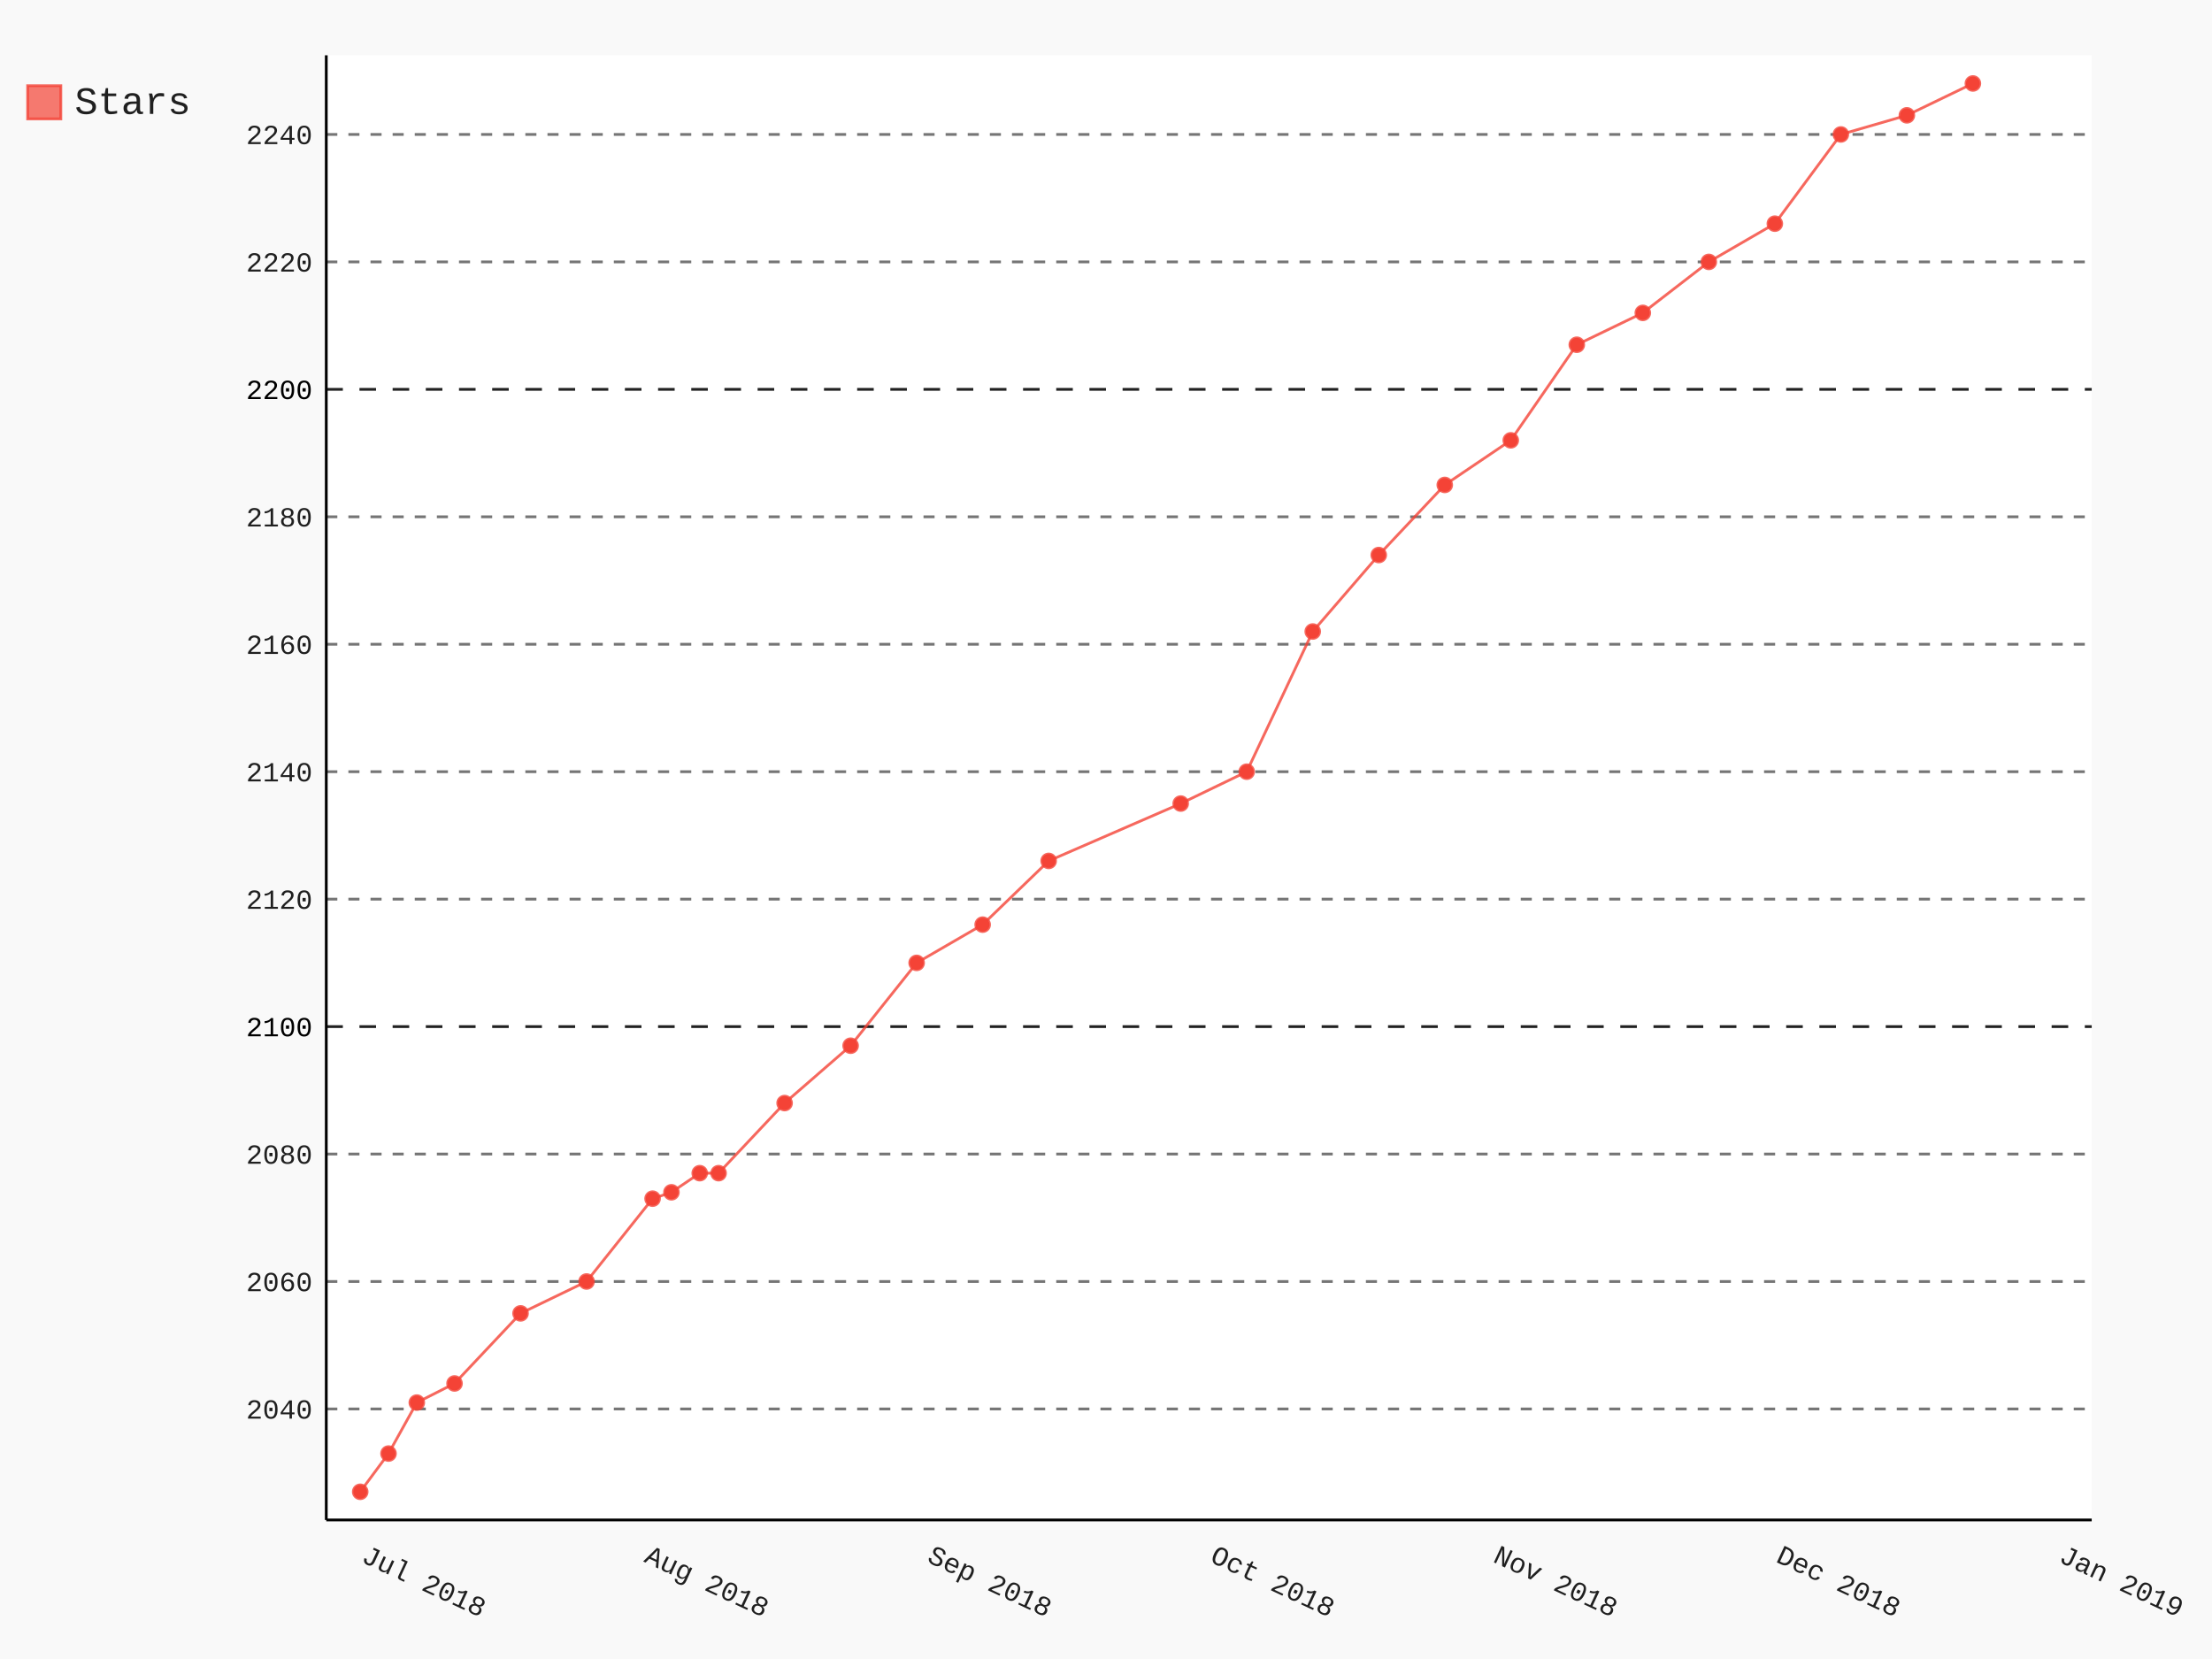
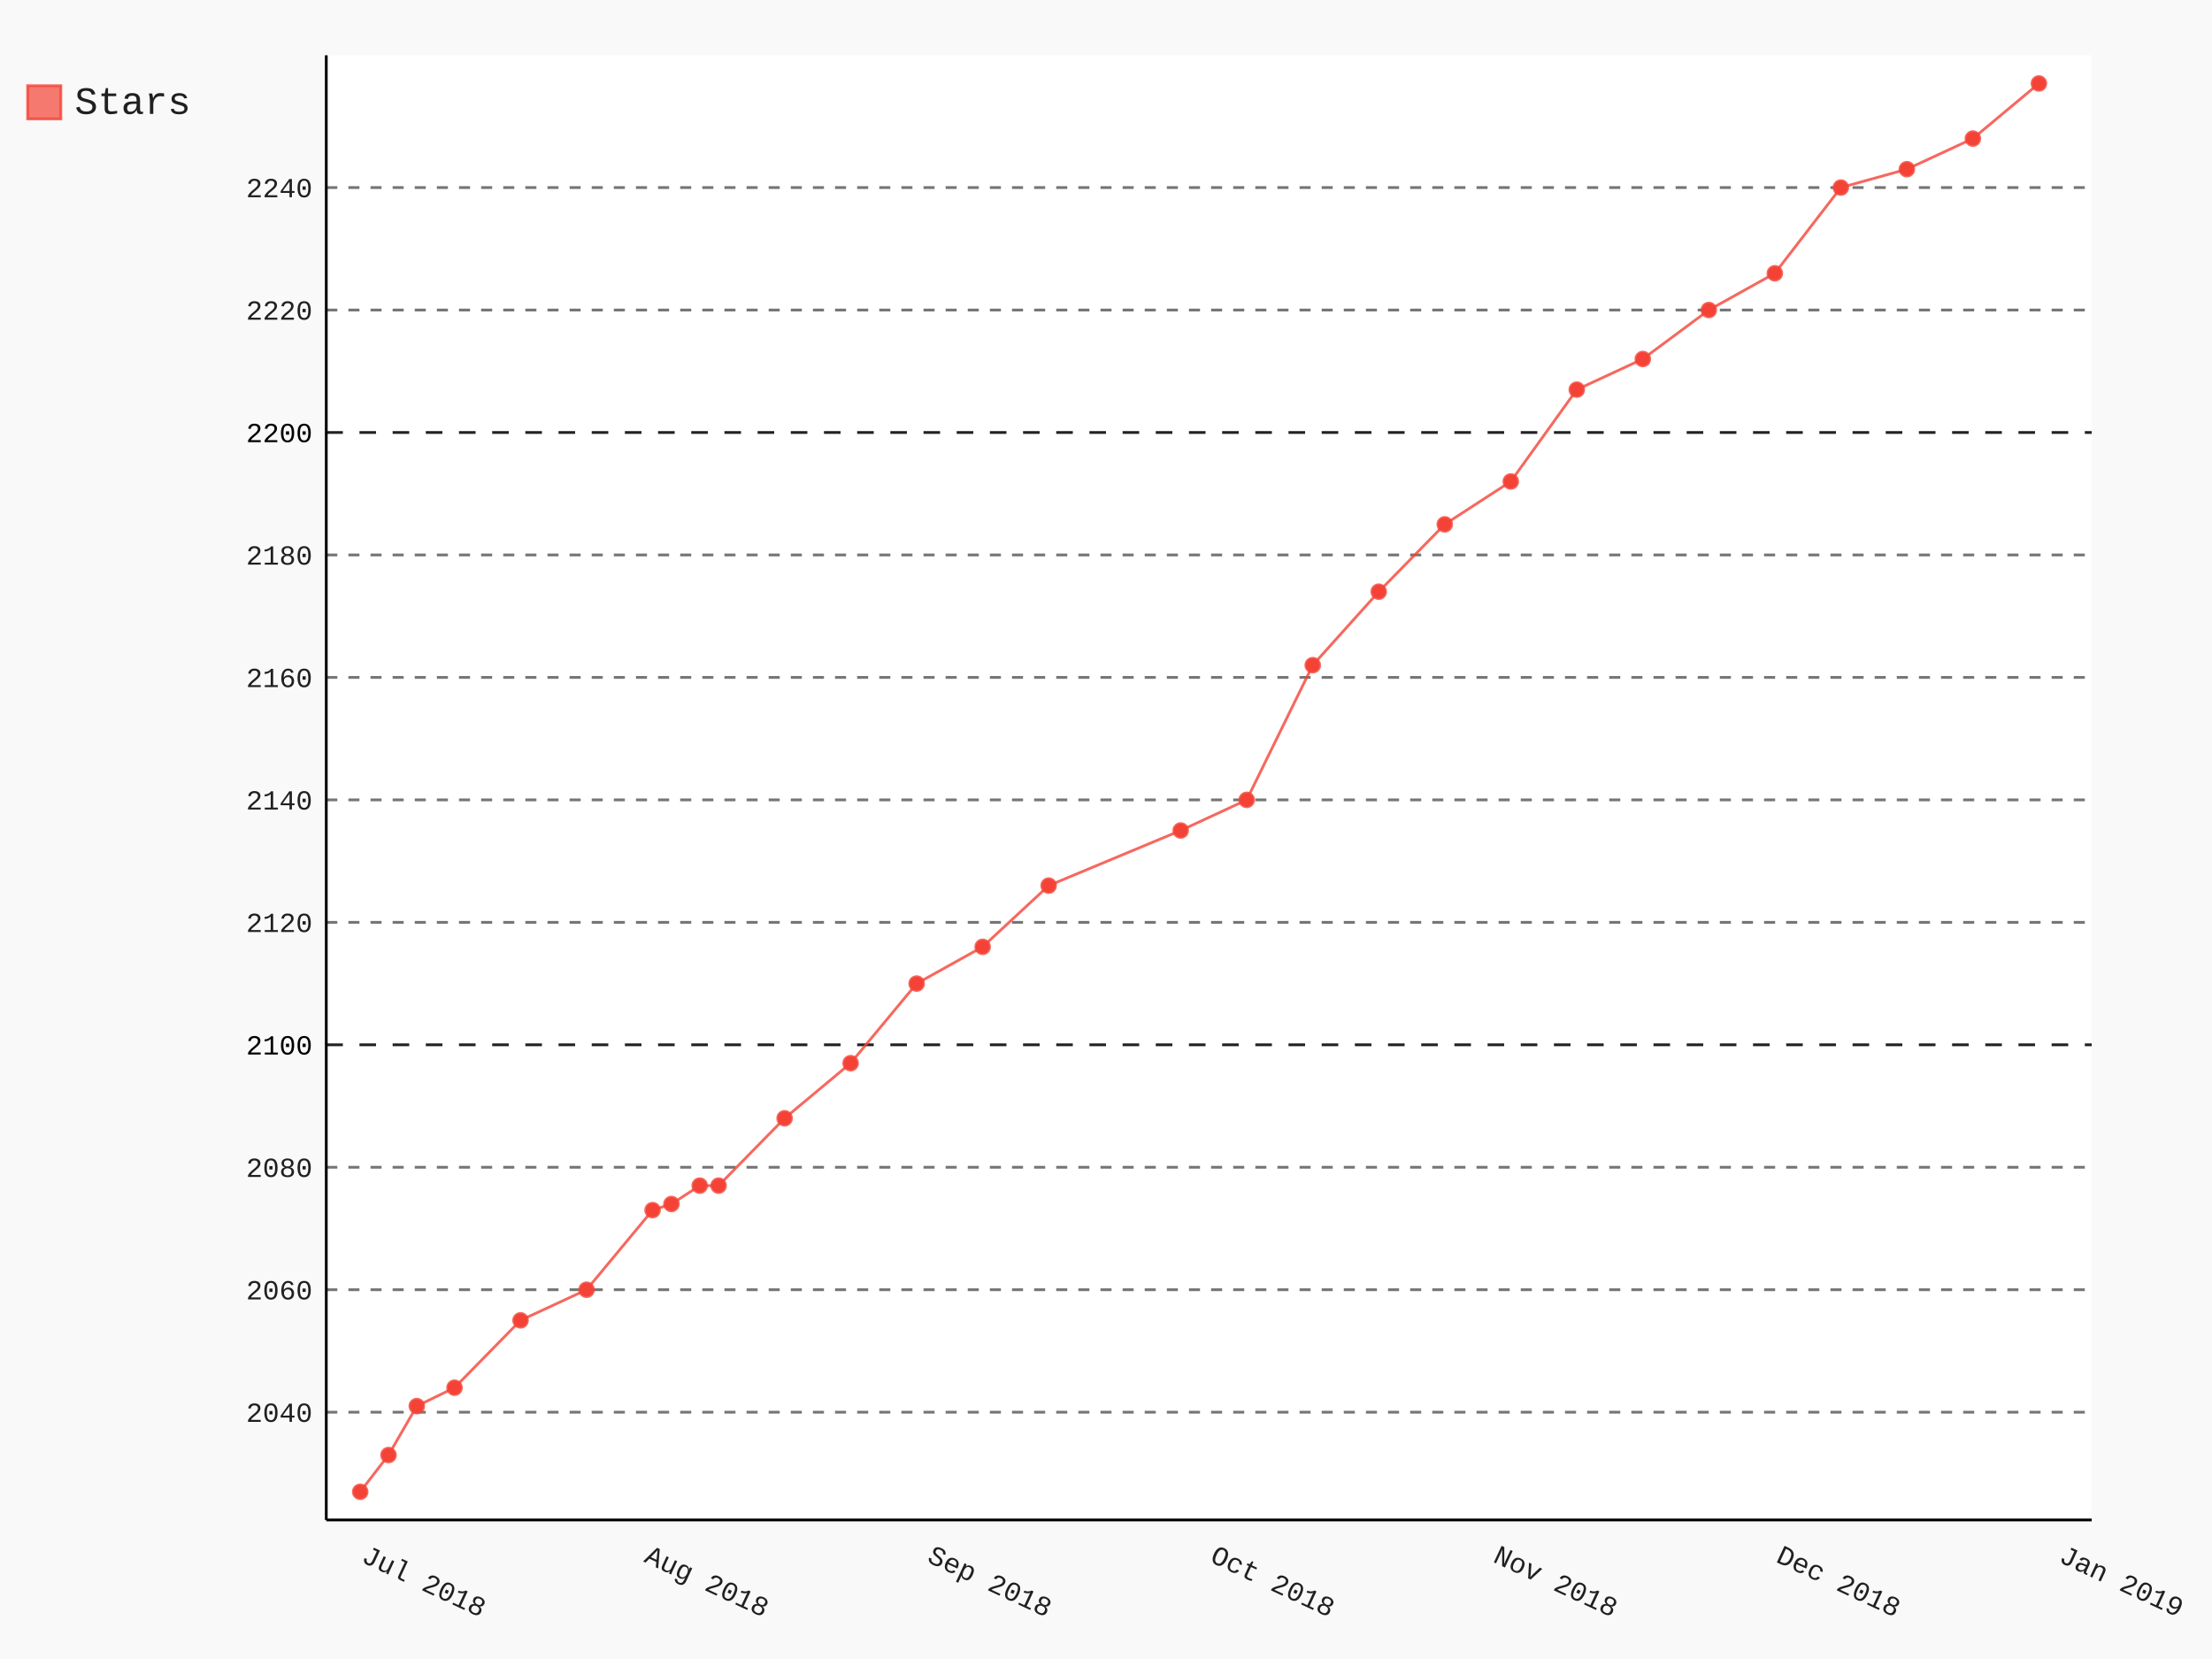
- <svg xmlns="http://www.w3.org/2000/svg" class="pygal-chart" id="chart-b5f36033-bec6-45f4-98f2-a021024cebff" viewBox="0 0 800 600">
+ <svg xmlns="http://www.w3.org/2000/svg" class="pygal-chart" id="chart-8c7da691-1e24-481a-946a-47696ea9222b" viewBox="0 0 800 600">
  <defs>
-     <style type="text/css">#chart-b5f36033-bec6-45f4-98f2-a021024cebff{-webkit-user-select:none;-webkit-font-smoothing:antialiased;font-family:Consolas,"Liberation Mono",Menlo,Courier,monospace}#chart-b5f36033-bec6-45f4-98f2-a021024cebff .title{font-family:Consolas,"Liberation Mono",Menlo,Courier,monospace;font-size:16px}#chart-b5f36033-bec6-45f4-98f2-a021024cebff .legends .legend text{font-family:Consolas,"Liberation Mono",Menlo,Courier,monospace;font-size:14px}#chart-b5f36033-bec6-45f4-98f2-a021024cebff .axis text{font-family:Consolas,"Liberation Mono",Menlo,Courier,monospace;font-size:10px}#chart-b5f36033-bec6-45f4-98f2-a021024cebff .axis text.major{font-family:Consolas,"Liberation Mono",Menlo,Courier,monospace;font-size:10px}#chart-b5f36033-bec6-45f4-98f2-a021024cebff .text-overlay text.value{font-family:Consolas,"Liberation Mono",Menlo,Courier,monospace;font-size:16px}#chart-b5f36033-bec6-45f4-98f2-a021024cebff .text-overlay text.label{font-family:Consolas,"Liberation Mono",Menlo,Courier,monospace;font-size:10px}#chart-b5f36033-bec6-45f4-98f2-a021024cebff .tooltip{font-family:Consolas,"Liberation Mono",Menlo,Courier,monospace;font-size:14px}#chart-b5f36033-bec6-45f4-98f2-a021024cebff text.no_data{font-family:Consolas,"Liberation Mono",Menlo,Courier,monospace;font-size:64px}
- #chart-b5f36033-bec6-45f4-98f2-a021024cebff{background-color:rgba(249,249,249,1)}#chart-b5f36033-bec6-45f4-98f2-a021024cebff path,#chart-b5f36033-bec6-45f4-98f2-a021024cebff line,#chart-b5f36033-bec6-45f4-98f2-a021024cebff rect,#chart-b5f36033-bec6-45f4-98f2-a021024cebff circle{-webkit-transition:150ms;-moz-transition:150ms;transition:150ms}#chart-b5f36033-bec6-45f4-98f2-a021024cebff .graph &gt; .background{fill:rgba(249,249,249,1)}#chart-b5f36033-bec6-45f4-98f2-a021024cebff .plot &gt; .background{fill:rgba(255,255,255,1)}#chart-b5f36033-bec6-45f4-98f2-a021024cebff .graph{fill:rgba(0,0,0,.87)}#chart-b5f36033-bec6-45f4-98f2-a021024cebff text.no_data{fill:rgba(0,0,0,1)}#chart-b5f36033-bec6-45f4-98f2-a021024cebff .title{fill:rgba(0,0,0,1)}#chart-b5f36033-bec6-45f4-98f2-a021024cebff .legends .legend text{fill:rgba(0,0,0,.87)}#chart-b5f36033-bec6-45f4-98f2-a021024cebff .legends .legend:hover text{fill:rgba(0,0,0,1)}#chart-b5f36033-bec6-45f4-98f2-a021024cebff .axis .line{stroke:rgba(0,0,0,1)}#chart-b5f36033-bec6-45f4-98f2-a021024cebff .axis .guide.line{stroke:rgba(0,0,0,.54)}#chart-b5f36033-bec6-45f4-98f2-a021024cebff .axis .major.line{stroke:rgba(0,0,0,.87)}#chart-b5f36033-bec6-45f4-98f2-a021024cebff .axis text.major{fill:rgba(0,0,0,1)}#chart-b5f36033-bec6-45f4-98f2-a021024cebff .axis.y .guides:hover .guide.line,#chart-b5f36033-bec6-45f4-98f2-a021024cebff .line-graph .axis.x .guides:hover .guide.line,#chart-b5f36033-bec6-45f4-98f2-a021024cebff .stackedline-graph .axis.x .guides:hover .guide.line,#chart-b5f36033-bec6-45f4-98f2-a021024cebff .xy-graph .axis.x .guides:hover .guide.line{stroke:rgba(0,0,0,1)}#chart-b5f36033-bec6-45f4-98f2-a021024cebff .axis .guides:hover text{fill:rgba(0,0,0,1)}#chart-b5f36033-bec6-45f4-98f2-a021024cebff .reactive{fill-opacity:.7;stroke-opacity:.8}#chart-b5f36033-bec6-45f4-98f2-a021024cebff .ci{stroke:rgba(0,0,0,.87)}#chart-b5f36033-bec6-45f4-98f2-a021024cebff .reactive.active,#chart-b5f36033-bec6-45f4-98f2-a021024cebff .active .reactive{fill-opacity:.8;stroke-opacity:.9;stroke-width:4}#chart-b5f36033-bec6-45f4-98f2-a021024cebff .ci .reactive.active{stroke-width:1.5}#chart-b5f36033-bec6-45f4-98f2-a021024cebff .series text{fill:rgba(0,0,0,1)}#chart-b5f36033-bec6-45f4-98f2-a021024cebff .tooltip rect{fill:rgba(255,255,255,1);stroke:rgba(0,0,0,1);-webkit-transition:opacity 150ms;-moz-transition:opacity 150ms;transition:opacity 150ms}#chart-b5f36033-bec6-45f4-98f2-a021024cebff .tooltip .label{fill:rgba(0,0,0,.87)}#chart-b5f36033-bec6-45f4-98f2-a021024cebff .tooltip .label{fill:rgba(0,0,0,.87)}#chart-b5f36033-bec6-45f4-98f2-a021024cebff .tooltip .legend{font-size:.8em;fill:rgba(0,0,0,.54)}#chart-b5f36033-bec6-45f4-98f2-a021024cebff .tooltip .x_label{font-size:.6em;fill:rgba(0,0,0,1)}#chart-b5f36033-bec6-45f4-98f2-a021024cebff .tooltip .xlink{font-size:.5em;text-decoration:underline}#chart-b5f36033-bec6-45f4-98f2-a021024cebff .tooltip .value{font-size:1.5em}#chart-b5f36033-bec6-45f4-98f2-a021024cebff .bound{font-size:.5em}#chart-b5f36033-bec6-45f4-98f2-a021024cebff .max-value{font-size:.75em;fill:rgba(0,0,0,.54)}#chart-b5f36033-bec6-45f4-98f2-a021024cebff .map-element{fill:rgba(255,255,255,1);stroke:rgba(0,0,0,.54) !important}#chart-b5f36033-bec6-45f4-98f2-a021024cebff .map-element .reactive{fill-opacity:inherit;stroke-opacity:inherit}#chart-b5f36033-bec6-45f4-98f2-a021024cebff .color-0,#chart-b5f36033-bec6-45f4-98f2-a021024cebff .color-0 a:visited{stroke:#F44336;fill:#F44336}#chart-b5f36033-bec6-45f4-98f2-a021024cebff .text-overlay .color-0 text{fill:black}
- #chart-b5f36033-bec6-45f4-98f2-a021024cebff text.no_data{text-anchor:middle}#chart-b5f36033-bec6-45f4-98f2-a021024cebff .guide.line{fill:none}#chart-b5f36033-bec6-45f4-98f2-a021024cebff .centered{text-anchor:middle}#chart-b5f36033-bec6-45f4-98f2-a021024cebff .title{text-anchor:middle}#chart-b5f36033-bec6-45f4-98f2-a021024cebff .legends .legend text{fill-opacity:1}#chart-b5f36033-bec6-45f4-98f2-a021024cebff .axis.x text{text-anchor:middle}#chart-b5f36033-bec6-45f4-98f2-a021024cebff .axis.x:not(.web) text[transform]{text-anchor:start}#chart-b5f36033-bec6-45f4-98f2-a021024cebff .axis.x:not(.web) text[transform].backwards{text-anchor:end}#chart-b5f36033-bec6-45f4-98f2-a021024cebff .axis.y text{text-anchor:end}#chart-b5f36033-bec6-45f4-98f2-a021024cebff .axis.y text[transform].backwards{text-anchor:start}#chart-b5f36033-bec6-45f4-98f2-a021024cebff .axis.y2 text{text-anchor:start}#chart-b5f36033-bec6-45f4-98f2-a021024cebff .axis.y2 text[transform].backwards{text-anchor:end}#chart-b5f36033-bec6-45f4-98f2-a021024cebff .axis .guide.line{stroke-dasharray:4,4}#chart-b5f36033-bec6-45f4-98f2-a021024cebff .axis .major.guide.line{stroke-dasharray:6,6}#chart-b5f36033-bec6-45f4-98f2-a021024cebff .horizontal .axis.y .guide.line,#chart-b5f36033-bec6-45f4-98f2-a021024cebff .horizontal .axis.y2 .guide.line,#chart-b5f36033-bec6-45f4-98f2-a021024cebff .vertical .axis.x .guide.line{opacity:0}#chart-b5f36033-bec6-45f4-98f2-a021024cebff .horizontal .axis.always_show .guide.line,#chart-b5f36033-bec6-45f4-98f2-a021024cebff .vertical .axis.always_show .guide.line{opacity:1 !important}#chart-b5f36033-bec6-45f4-98f2-a021024cebff .axis.y .guides:hover .guide.line,#chart-b5f36033-bec6-45f4-98f2-a021024cebff .axis.y2 .guides:hover .guide.line,#chart-b5f36033-bec6-45f4-98f2-a021024cebff .axis.x .guides:hover .guide.line{opacity:1}#chart-b5f36033-bec6-45f4-98f2-a021024cebff .axis .guides:hover text{opacity:1}#chart-b5f36033-bec6-45f4-98f2-a021024cebff .nofill{fill:none}#chart-b5f36033-bec6-45f4-98f2-a021024cebff .subtle-fill{fill-opacity:.2}#chart-b5f36033-bec6-45f4-98f2-a021024cebff .dot{stroke-width:1px;fill-opacity:1}#chart-b5f36033-bec6-45f4-98f2-a021024cebff .dot.active{stroke-width:5px}#chart-b5f36033-bec6-45f4-98f2-a021024cebff .dot.negative{fill:transparent}#chart-b5f36033-bec6-45f4-98f2-a021024cebff text,#chart-b5f36033-bec6-45f4-98f2-a021024cebff tspan{stroke:none !important}#chart-b5f36033-bec6-45f4-98f2-a021024cebff .series text.active{opacity:1}#chart-b5f36033-bec6-45f4-98f2-a021024cebff .tooltip rect{fill-opacity:.95;stroke-width:.5}#chart-b5f36033-bec6-45f4-98f2-a021024cebff .tooltip text{fill-opacity:1}#chart-b5f36033-bec6-45f4-98f2-a021024cebff .showable{visibility:hidden}#chart-b5f36033-bec6-45f4-98f2-a021024cebff .showable.shown{visibility:visible}#chart-b5f36033-bec6-45f4-98f2-a021024cebff .gauge-background{fill:rgba(229,229,229,1);stroke:none}#chart-b5f36033-bec6-45f4-98f2-a021024cebff .bg-lines{stroke:rgba(249,249,249,1);stroke-width:2px}</style>
+     <style type="text/css">#chart-8c7da691-1e24-481a-946a-47696ea9222b{-webkit-user-select:none;-webkit-font-smoothing:antialiased;font-family:Consolas,"Liberation Mono",Menlo,Courier,monospace}#chart-8c7da691-1e24-481a-946a-47696ea9222b .title{font-family:Consolas,"Liberation Mono",Menlo,Courier,monospace;font-size:16px}#chart-8c7da691-1e24-481a-946a-47696ea9222b .legends .legend text{font-family:Consolas,"Liberation Mono",Menlo,Courier,monospace;font-size:14px}#chart-8c7da691-1e24-481a-946a-47696ea9222b .axis text{font-family:Consolas,"Liberation Mono",Menlo,Courier,monospace;font-size:10px}#chart-8c7da691-1e24-481a-946a-47696ea9222b .axis text.major{font-family:Consolas,"Liberation Mono",Menlo,Courier,monospace;font-size:10px}#chart-8c7da691-1e24-481a-946a-47696ea9222b .text-overlay text.value{font-family:Consolas,"Liberation Mono",Menlo,Courier,monospace;font-size:16px}#chart-8c7da691-1e24-481a-946a-47696ea9222b .text-overlay text.label{font-family:Consolas,"Liberation Mono",Menlo,Courier,monospace;font-size:10px}#chart-8c7da691-1e24-481a-946a-47696ea9222b .tooltip{font-family:Consolas,"Liberation Mono",Menlo,Courier,monospace;font-size:14px}#chart-8c7da691-1e24-481a-946a-47696ea9222b text.no_data{font-family:Consolas,"Liberation Mono",Menlo,Courier,monospace;font-size:64px}
+ #chart-8c7da691-1e24-481a-946a-47696ea9222b{background-color:rgba(249,249,249,1)}#chart-8c7da691-1e24-481a-946a-47696ea9222b path,#chart-8c7da691-1e24-481a-946a-47696ea9222b line,#chart-8c7da691-1e24-481a-946a-47696ea9222b rect,#chart-8c7da691-1e24-481a-946a-47696ea9222b circle{-webkit-transition:150ms;-moz-transition:150ms;transition:150ms}#chart-8c7da691-1e24-481a-946a-47696ea9222b .graph &gt; .background{fill:rgba(249,249,249,1)}#chart-8c7da691-1e24-481a-946a-47696ea9222b .plot &gt; .background{fill:rgba(255,255,255,1)}#chart-8c7da691-1e24-481a-946a-47696ea9222b .graph{fill:rgba(0,0,0,.87)}#chart-8c7da691-1e24-481a-946a-47696ea9222b text.no_data{fill:rgba(0,0,0,1)}#chart-8c7da691-1e24-481a-946a-47696ea9222b .title{fill:rgba(0,0,0,1)}#chart-8c7da691-1e24-481a-946a-47696ea9222b .legends .legend text{fill:rgba(0,0,0,.87)}#chart-8c7da691-1e24-481a-946a-47696ea9222b .legends .legend:hover text{fill:rgba(0,0,0,1)}#chart-8c7da691-1e24-481a-946a-47696ea9222b .axis .line{stroke:rgba(0,0,0,1)}#chart-8c7da691-1e24-481a-946a-47696ea9222b .axis .guide.line{stroke:rgba(0,0,0,.54)}#chart-8c7da691-1e24-481a-946a-47696ea9222b .axis .major.line{stroke:rgba(0,0,0,.87)}#chart-8c7da691-1e24-481a-946a-47696ea9222b .axis text.major{fill:rgba(0,0,0,1)}#chart-8c7da691-1e24-481a-946a-47696ea9222b .axis.y .guides:hover .guide.line,#chart-8c7da691-1e24-481a-946a-47696ea9222b .line-graph .axis.x .guides:hover .guide.line,#chart-8c7da691-1e24-481a-946a-47696ea9222b .stackedline-graph .axis.x .guides:hover .guide.line,#chart-8c7da691-1e24-481a-946a-47696ea9222b .xy-graph .axis.x .guides:hover .guide.line{stroke:rgba(0,0,0,1)}#chart-8c7da691-1e24-481a-946a-47696ea9222b .axis .guides:hover text{fill:rgba(0,0,0,1)}#chart-8c7da691-1e24-481a-946a-47696ea9222b .reactive{fill-opacity:.7;stroke-opacity:.8}#chart-8c7da691-1e24-481a-946a-47696ea9222b .ci{stroke:rgba(0,0,0,.87)}#chart-8c7da691-1e24-481a-946a-47696ea9222b .reactive.active,#chart-8c7da691-1e24-481a-946a-47696ea9222b .active .reactive{fill-opacity:.8;stroke-opacity:.9;stroke-width:4}#chart-8c7da691-1e24-481a-946a-47696ea9222b .ci .reactive.active{stroke-width:1.5}#chart-8c7da691-1e24-481a-946a-47696ea9222b .series text{fill:rgba(0,0,0,1)}#chart-8c7da691-1e24-481a-946a-47696ea9222b .tooltip rect{fill:rgba(255,255,255,1);stroke:rgba(0,0,0,1);-webkit-transition:opacity 150ms;-moz-transition:opacity 150ms;transition:opacity 150ms}#chart-8c7da691-1e24-481a-946a-47696ea9222b .tooltip .label{fill:rgba(0,0,0,.87)}#chart-8c7da691-1e24-481a-946a-47696ea9222b .tooltip .label{fill:rgba(0,0,0,.87)}#chart-8c7da691-1e24-481a-946a-47696ea9222b .tooltip .legend{font-size:.8em;fill:rgba(0,0,0,.54)}#chart-8c7da691-1e24-481a-946a-47696ea9222b .tooltip .x_label{font-size:.6em;fill:rgba(0,0,0,1)}#chart-8c7da691-1e24-481a-946a-47696ea9222b .tooltip .xlink{font-size:.5em;text-decoration:underline}#chart-8c7da691-1e24-481a-946a-47696ea9222b .tooltip .value{font-size:1.5em}#chart-8c7da691-1e24-481a-946a-47696ea9222b .bound{font-size:.5em}#chart-8c7da691-1e24-481a-946a-47696ea9222b .max-value{font-size:.75em;fill:rgba(0,0,0,.54)}#chart-8c7da691-1e24-481a-946a-47696ea9222b .map-element{fill:rgba(255,255,255,1);stroke:rgba(0,0,0,.54) !important}#chart-8c7da691-1e24-481a-946a-47696ea9222b .map-element .reactive{fill-opacity:inherit;stroke-opacity:inherit}#chart-8c7da691-1e24-481a-946a-47696ea9222b .color-0,#chart-8c7da691-1e24-481a-946a-47696ea9222b .color-0 a:visited{stroke:#F44336;fill:#F44336}#chart-8c7da691-1e24-481a-946a-47696ea9222b .text-overlay .color-0 text{fill:black}
+ #chart-8c7da691-1e24-481a-946a-47696ea9222b text.no_data{text-anchor:middle}#chart-8c7da691-1e24-481a-946a-47696ea9222b .guide.line{fill:none}#chart-8c7da691-1e24-481a-946a-47696ea9222b .centered{text-anchor:middle}#chart-8c7da691-1e24-481a-946a-47696ea9222b .title{text-anchor:middle}#chart-8c7da691-1e24-481a-946a-47696ea9222b .legends .legend text{fill-opacity:1}#chart-8c7da691-1e24-481a-946a-47696ea9222b .axis.x text{text-anchor:middle}#chart-8c7da691-1e24-481a-946a-47696ea9222b .axis.x:not(.web) text[transform]{text-anchor:start}#chart-8c7da691-1e24-481a-946a-47696ea9222b .axis.x:not(.web) text[transform].backwards{text-anchor:end}#chart-8c7da691-1e24-481a-946a-47696ea9222b .axis.y text{text-anchor:end}#chart-8c7da691-1e24-481a-946a-47696ea9222b .axis.y text[transform].backwards{text-anchor:start}#chart-8c7da691-1e24-481a-946a-47696ea9222b .axis.y2 text{text-anchor:start}#chart-8c7da691-1e24-481a-946a-47696ea9222b .axis.y2 text[transform].backwards{text-anchor:end}#chart-8c7da691-1e24-481a-946a-47696ea9222b .axis .guide.line{stroke-dasharray:4,4}#chart-8c7da691-1e24-481a-946a-47696ea9222b .axis .major.guide.line{stroke-dasharray:6,6}#chart-8c7da691-1e24-481a-946a-47696ea9222b .horizontal .axis.y .guide.line,#chart-8c7da691-1e24-481a-946a-47696ea9222b .horizontal .axis.y2 .guide.line,#chart-8c7da691-1e24-481a-946a-47696ea9222b .vertical .axis.x .guide.line{opacity:0}#chart-8c7da691-1e24-481a-946a-47696ea9222b .horizontal .axis.always_show .guide.line,#chart-8c7da691-1e24-481a-946a-47696ea9222b .vertical .axis.always_show .guide.line{opacity:1 !important}#chart-8c7da691-1e24-481a-946a-47696ea9222b .axis.y .guides:hover .guide.line,#chart-8c7da691-1e24-481a-946a-47696ea9222b .axis.y2 .guides:hover .guide.line,#chart-8c7da691-1e24-481a-946a-47696ea9222b .axis.x .guides:hover .guide.line{opacity:1}#chart-8c7da691-1e24-481a-946a-47696ea9222b .axis .guides:hover text{opacity:1}#chart-8c7da691-1e24-481a-946a-47696ea9222b .nofill{fill:none}#chart-8c7da691-1e24-481a-946a-47696ea9222b .subtle-fill{fill-opacity:.2}#chart-8c7da691-1e24-481a-946a-47696ea9222b .dot{stroke-width:1px;fill-opacity:1}#chart-8c7da691-1e24-481a-946a-47696ea9222b .dot.active{stroke-width:5px}#chart-8c7da691-1e24-481a-946a-47696ea9222b .dot.negative{fill:transparent}#chart-8c7da691-1e24-481a-946a-47696ea9222b text,#chart-8c7da691-1e24-481a-946a-47696ea9222b tspan{stroke:none !important}#chart-8c7da691-1e24-481a-946a-47696ea9222b .series text.active{opacity:1}#chart-8c7da691-1e24-481a-946a-47696ea9222b .tooltip rect{fill-opacity:.95;stroke-width:.5}#chart-8c7da691-1e24-481a-946a-47696ea9222b .tooltip text{fill-opacity:1}#chart-8c7da691-1e24-481a-946a-47696ea9222b .showable{visibility:hidden}#chart-8c7da691-1e24-481a-946a-47696ea9222b .showable.shown{visibility:visible}#chart-8c7da691-1e24-481a-946a-47696ea9222b .gauge-background{fill:rgba(229,229,229,1);stroke:none}#chart-8c7da691-1e24-481a-946a-47696ea9222b .bg-lines{stroke:rgba(249,249,249,1);stroke-width:2px}</style>
  </defs>
  <g class="graph datetimeline-graph vertical">
    <rect class="background" height="600" width="800" x="0" y="0" />
    <g class="plot" transform="translate(118, 20)">
      <rect class="background" height="529.714" width="638.497" x="0" y="0" />
      <g class="axis y always_show">
        <path class="line" d="M0 529.714 h638.497" />
        <g class="guides">
-           <path class="guide line" d="M0 489.566 h638.497" />
-           <text class="" x="-5" y="493.066">2040</text>
-         </g>
-         <g class="guides">
-           <path class="guide line" d="M0 443.472 h638.497" />
-           <text class="" x="-5" y="446.972">2060</text>
-         </g>
-         <g class="guides">
-           <path class="guide line" d="M0 397.378 h638.497" />
-           <text class="" x="-5" y="400.878">2080</text>
-         </g>
-         <g class="guides">
-           <path class="major guide line" d="M0 351.284 h638.497" />
-           <text class="major" x="-5" y="354.784">2100</text>
-         </g>
-         <g class="guides">
-           <path class="guide line" d="M0 305.19 h638.497" />
-           <text class="" x="-5" y="308.69">2120</text>
-         </g>
-         <g class="guides">
-           <path class="guide line" d="M0 259.095 h638.497" />
-           <text class="" x="-5" y="262.595">2140</text>
-         </g>
-         <g class="guides">
-           <path class="guide line" d="M0 213.001 h638.497" />
-           <text class="" x="-5" y="216.501">2160</text>
-         </g>
-         <g class="guides">
-           <path class="guide line" d="M0 166.907 h638.497" />
-           <text class="" x="-5" y="170.407">2180</text>
-         </g>
-         <g class="guides">
-           <path class="major guide line" d="M0 120.813 h638.497" />
-           <text class="major" x="-5" y="124.313">2200</text>
-         </g>
-         <g class="guides">
-           <path class="guide line" d="M0 74.719 h638.497" />
-           <text class="" x="-5" y="78.219">2220</text>
-         </g>
-         <g class="guides">
-           <path class="guide line" d="M0 28.624 h638.497" />
-           <text class="" x="-5" y="32.124">2240</text>
+           <path class="guide line" d="M0 490.739 h638.497" />
+           <text class="" x="-5" y="494.239">2040</text>
+         </g>
+         <g class="guides">
+           <path class="guide line" d="M0 446.448 h638.497" />
+           <text class="" x="-5" y="449.948">2060</text>
+         </g>
+         <g class="guides">
+           <path class="guide line" d="M0 402.158 h638.497" />
+           <text class="" x="-5" y="405.658">2080</text>
+         </g>
+         <g class="guides">
+           <path class="major guide line" d="M0 357.867 h638.497" />
+           <text class="major" x="-5" y="361.367">2100</text>
+         </g>
+         <g class="guides">
+           <path class="guide line" d="M0 313.577 h638.497" />
+           <text class="" x="-5" y="317.077">2120</text>
+         </g>
+         <g class="guides">
+           <path class="guide line" d="M0 269.286 h638.497" />
+           <text class="" x="-5" y="272.786">2140</text>
+         </g>
+         <g class="guides">
+           <path class="guide line" d="M0 224.996 h638.497" />
+           <text class="" x="-5" y="228.496">2160</text>
+         </g>
+         <g class="guides">
+           <path class="guide line" d="M0 180.705 h638.497" />
+           <text class="" x="-5" y="184.205">2180</text>
+         </g>
+         <g class="guides">
+           <path class="major guide line" d="M0 136.415 h638.497" />
+           <text class="major" x="-5" y="139.915">2200</text>
+         </g>
+         <g class="guides">
+           <path class="guide line" d="M0 92.124 h638.497" />
+           <text class="" x="-5" y="95.624">2220</text>
+         </g>
+         <g class="guides">
+           <path class="guide line" d="M0 47.834 h638.497" />
+           <text class="" x="-5" y="51.334">2240</text>
        </g>
      </g>
      <g class="axis x">
        <path class="line" d="M0 0 v529.714" />
        <g class="guides">
          <path class="guide line" d="M12.279 0 v529.714" />
          <text class="" transform="rotate(25 12.27879 544.7143)" x="12.279" y="544.714">Jul 2018</text>
        </g>
        <g class="guides">
          <path class="guide line" d="M114.602 0 v529.714" />
          <text class="" transform="rotate(25 114.6021 544.7143)" x="114.602" y="544.714">Aug 2018</text>
        </g>
        <g class="guides">
          <path class="guide line" d="M216.925 0 v529.714" />
          <text class="" transform="rotate(25 216.9253 544.7143)" x="216.925" y="544.714">Sep 2018</text>
        </g>
        <g class="guides">
          <path class="guide line" d="M319.249 0 v529.714" />
          <text class="" transform="rotate(25 319.2486 544.7143)" x="319.249" y="544.714">Oct 2018</text>
        </g>
        <g class="guides">
          <path class="guide line" d="M421.572 0 v529.714" />
          <text class="" transform="rotate(25 421.5719 544.7143)" x="421.572" y="544.714">Nov 2018</text>
        </g>
        <g class="guides">
          <path class="guide line" d="M523.895 0 v529.714" />
          <text class="" transform="rotate(25 523.8952 544.7143)" x="523.895" y="544.714">Dec 2018</text>
        </g>
        <g class="guides">
          <path class="guide line" d="M626.218 0 v529.714" />
          <text class="" transform="rotate(25 626.2184 544.7143)" x="626.218" y="544.714">Jan 2019</text>
        </g>
      </g>
      <g class="series serie-0 color-0">
-         <path class="line reactive nofill" d="M12.279 519.528 L22.511 505.699 32.743 487.262 46.387 480.347 70.262 454.996 94.137 443.472 118.013 413.511 124.834 411.206 135.067 404.292 141.888 404.292 165.764 378.94 189.639 358.198 213.515 328.237 237.39 314.408 261.265 291.361 309.016 270.619 332.892 259.095 356.767 208.392 380.643 180.735 404.518 155.383 428.393 139.251 452.269 104.68 476.144 93.156 500.02 74.719 523.895 60.89 547.771 28.624 571.646 21.71 595.521 10.187" />
+         <path class="line reactive nofill" d="M12.279 519.528 L22.511 506.24 32.743 488.524 46.387 481.881 70.262 457.521 94.137 446.448 118.013 417.659 124.834 415.445 135.067 408.801 141.888 408.801 165.764 384.441 189.639 364.511 213.515 335.722 237.39 322.435 261.265 300.29 309.016 280.359 332.892 269.286 356.767 220.567 380.643 193.992 404.518 169.633 428.393 154.131 452.269 120.913 476.144 109.84 500.02 92.124 523.895 78.837 547.771 47.834 571.646 41.19 595.521 30.118 619.397 10.187" />
      </g>
    </g>
    <g class="titles" />
    <g class="plot overlay" transform="translate(118, 20)">
      <g class="series serie-0 color-0">
        <g class="dots">
          <circle class="dot reactive tooltip-trigger" cx="12.279" cy="519.528" r="2.5" />
        </g>
        <g class="dots">
-           <circle class="dot reactive tooltip-trigger" cx="22.511" cy="505.699" r="2.5" />
-         </g>
-         <g class="dots">
-           <circle class="dot reactive tooltip-trigger" cx="32.743" cy="487.262" r="2.5" />
-         </g>
-         <g class="dots">
-           <circle class="dot reactive tooltip-trigger" cx="46.387" cy="480.347" r="2.5" />
-         </g>
-         <g class="dots">
-           <circle class="dot reactive tooltip-trigger" cx="70.262" cy="454.996" r="2.5" />
-         </g>
-         <g class="dots">
-           <circle class="dot reactive tooltip-trigger" cx="94.137" cy="443.472" r="2.5" />
-         </g>
-         <g class="dots">
-           <circle class="dot reactive tooltip-trigger" cx="118.013" cy="413.511" r="2.5" />
-         </g>
-         <g class="dots">
-           <circle class="dot reactive tooltip-trigger" cx="124.834" cy="411.206" r="2.5" />
-         </g>
-         <g class="dots">
-           <circle class="dot reactive tooltip-trigger" cx="135.067" cy="404.292" r="2.5" />
-         </g>
-         <g class="dots">
-           <circle class="dot reactive tooltip-trigger" cx="141.888" cy="404.292" r="2.5" />
-         </g>
-         <g class="dots">
-           <circle class="dot reactive tooltip-trigger" cx="165.764" cy="378.94" r="2.5" />
-         </g>
-         <g class="dots">
-           <circle class="dot reactive tooltip-trigger" cx="189.639" cy="358.198" r="2.5" />
-         </g>
-         <g class="dots">
-           <circle class="dot reactive tooltip-trigger" cx="213.515" cy="328.237" r="2.5" />
-         </g>
-         <g class="dots">
-           <circle class="dot reactive tooltip-trigger" cx="237.39" cy="314.408" r="2.5" />
-         </g>
-         <g class="dots">
-           <circle class="dot reactive tooltip-trigger" cx="261.265" cy="291.361" r="2.5" />
-         </g>
-         <g class="dots">
-           <circle class="dot reactive tooltip-trigger" cx="309.016" cy="270.619" r="2.5" />
-         </g>
-         <g class="dots">
-           <circle class="dot reactive tooltip-trigger" cx="332.892" cy="259.095" r="2.5" />
-         </g>
-         <g class="dots">
-           <circle class="dot reactive tooltip-trigger" cx="356.767" cy="208.392" r="2.5" />
-         </g>
-         <g class="dots">
-           <circle class="dot reactive tooltip-trigger" cx="380.643" cy="180.735" r="2.5" />
-         </g>
-         <g class="dots">
-           <circle class="dot reactive tooltip-trigger" cx="404.518" cy="155.383" r="2.5" />
-         </g>
-         <g class="dots">
-           <circle class="dot reactive tooltip-trigger" cx="428.393" cy="139.251" r="2.5" />
-         </g>
-         <g class="dots">
-           <circle class="dot reactive tooltip-trigger" cx="452.269" cy="104.68" r="2.5" />
-         </g>
-         <g class="dots">
-           <circle class="dot reactive tooltip-trigger" cx="476.144" cy="93.156" r="2.5" />
-         </g>
-         <g class="dots">
-           <circle class="dot reactive tooltip-trigger" cx="500.02" cy="74.719" r="2.5" />
-         </g>
-         <g class="dots">
-           <circle class="dot reactive tooltip-trigger" cx="523.895" cy="60.89" r="2.5" />
-         </g>
-         <g class="dots">
-           <circle class="dot reactive tooltip-trigger" cx="547.771" cy="28.624" r="2.5" />
-         </g>
-         <g class="dots">
-           <circle class="dot reactive tooltip-trigger" cx="571.646" cy="21.71" r="2.5" />
-         </g>
-         <g class="dots">
-           <circle class="dot reactive tooltip-trigger" cx="595.521" cy="10.187" r="2.5" />
+           <circle class="dot reactive tooltip-trigger" cx="22.511" cy="506.24" r="2.5" />
+         </g>
+         <g class="dots">
+           <circle class="dot reactive tooltip-trigger" cx="32.743" cy="488.524" r="2.5" />
+         </g>
+         <g class="dots">
+           <circle class="dot reactive tooltip-trigger" cx="46.387" cy="481.881" r="2.5" />
+         </g>
+         <g class="dots">
+           <circle class="dot reactive tooltip-trigger" cx="70.262" cy="457.521" r="2.5" />
+         </g>
+         <g class="dots">
+           <circle class="dot reactive tooltip-trigger" cx="94.137" cy="446.448" r="2.5" />
+         </g>
+         <g class="dots">
+           <circle class="dot reactive tooltip-trigger" cx="118.013" cy="417.659" r="2.5" />
+         </g>
+         <g class="dots">
+           <circle class="dot reactive tooltip-trigger" cx="124.834" cy="415.445" r="2.5" />
+         </g>
+         <g class="dots">
+           <circle class="dot reactive tooltip-trigger" cx="135.067" cy="408.801" r="2.5" />
+         </g>
+         <g class="dots">
+           <circle class="dot reactive tooltip-trigger" cx="141.888" cy="408.801" r="2.5" />
+         </g>
+         <g class="dots">
+           <circle class="dot reactive tooltip-trigger" cx="165.764" cy="384.441" r="2.5" />
+         </g>
+         <g class="dots">
+           <circle class="dot reactive tooltip-trigger" cx="189.639" cy="364.511" r="2.5" />
+         </g>
+         <g class="dots">
+           <circle class="dot reactive tooltip-trigger" cx="213.515" cy="335.722" r="2.5" />
+         </g>
+         <g class="dots">
+           <circle class="dot reactive tooltip-trigger" cx="237.39" cy="322.435" r="2.5" />
+         </g>
+         <g class="dots">
+           <circle class="dot reactive tooltip-trigger" cx="261.265" cy="300.29" r="2.5" />
+         </g>
+         <g class="dots">
+           <circle class="dot reactive tooltip-trigger" cx="309.016" cy="280.359" r="2.5" />
+         </g>
+         <g class="dots">
+           <circle class="dot reactive tooltip-trigger" cx="332.892" cy="269.286" r="2.5" />
+         </g>
+         <g class="dots">
+           <circle class="dot reactive tooltip-trigger" cx="356.767" cy="220.567" r="2.5" />
+         </g>
+         <g class="dots">
+           <circle class="dot reactive tooltip-trigger" cx="380.643" cy="193.992" r="2.5" />
+         </g>
+         <g class="dots">
+           <circle class="dot reactive tooltip-trigger" cx="404.518" cy="169.633" r="2.5" />
+         </g>
+         <g class="dots">
+           <circle class="dot reactive tooltip-trigger" cx="428.393" cy="154.131" r="2.5" />
+         </g>
+         <g class="dots">
+           <circle class="dot reactive tooltip-trigger" cx="452.269" cy="120.913" r="2.5" />
+         </g>
+         <g class="dots">
+           <circle class="dot reactive tooltip-trigger" cx="476.144" cy="109.84" r="2.5" />
+         </g>
+         <g class="dots">
+           <circle class="dot reactive tooltip-trigger" cx="500.02" cy="92.124" r="2.5" />
+         </g>
+         <g class="dots">
+           <circle class="dot reactive tooltip-trigger" cx="523.895" cy="78.837" r="2.5" />
+         </g>
+         <g class="dots">
+           <circle class="dot reactive tooltip-trigger" cx="547.771" cy="47.834" r="2.5" />
+         </g>
+         <g class="dots">
+           <circle class="dot reactive tooltip-trigger" cx="571.646" cy="41.19" r="2.5" />
+         </g>
+         <g class="dots">
+           <circle class="dot reactive tooltip-trigger" cx="595.521" cy="30.118" r="2.5" />
+         </g>
+         <g class="dots">
+           <circle class="dot reactive tooltip-trigger" cx="619.397" cy="10.187" r="2.5" />
        </g>
      </g>
    </g>
    <g class="plot text-overlay" transform="translate(118, 20)">
      <g class="series serie-0 color-0" />
    </g>
    <g class="plot tooltip-overlay" transform="translate(118, 20)">
      <g class="tooltip" style="opacity: 0" transform="translate(0 0)">
        <rect class="tooltip-box" height="0" rx="0" ry="0" width="0" />
        <g class="text" />
      </g>
    </g>
    <g class="legends" transform="translate(10, 30)">
      <g class="legend reactive activate-serie" id="activate-serie-0">
        <rect class="color-0 reactive" height="12" width="12" x="0.0" y="1.0" />
        <text x="17.0" y="11.2">Stars</text>
      </g>
    </g>
    <g class="legends" transform="translate(766, 30)" />
  </g>
</svg>
